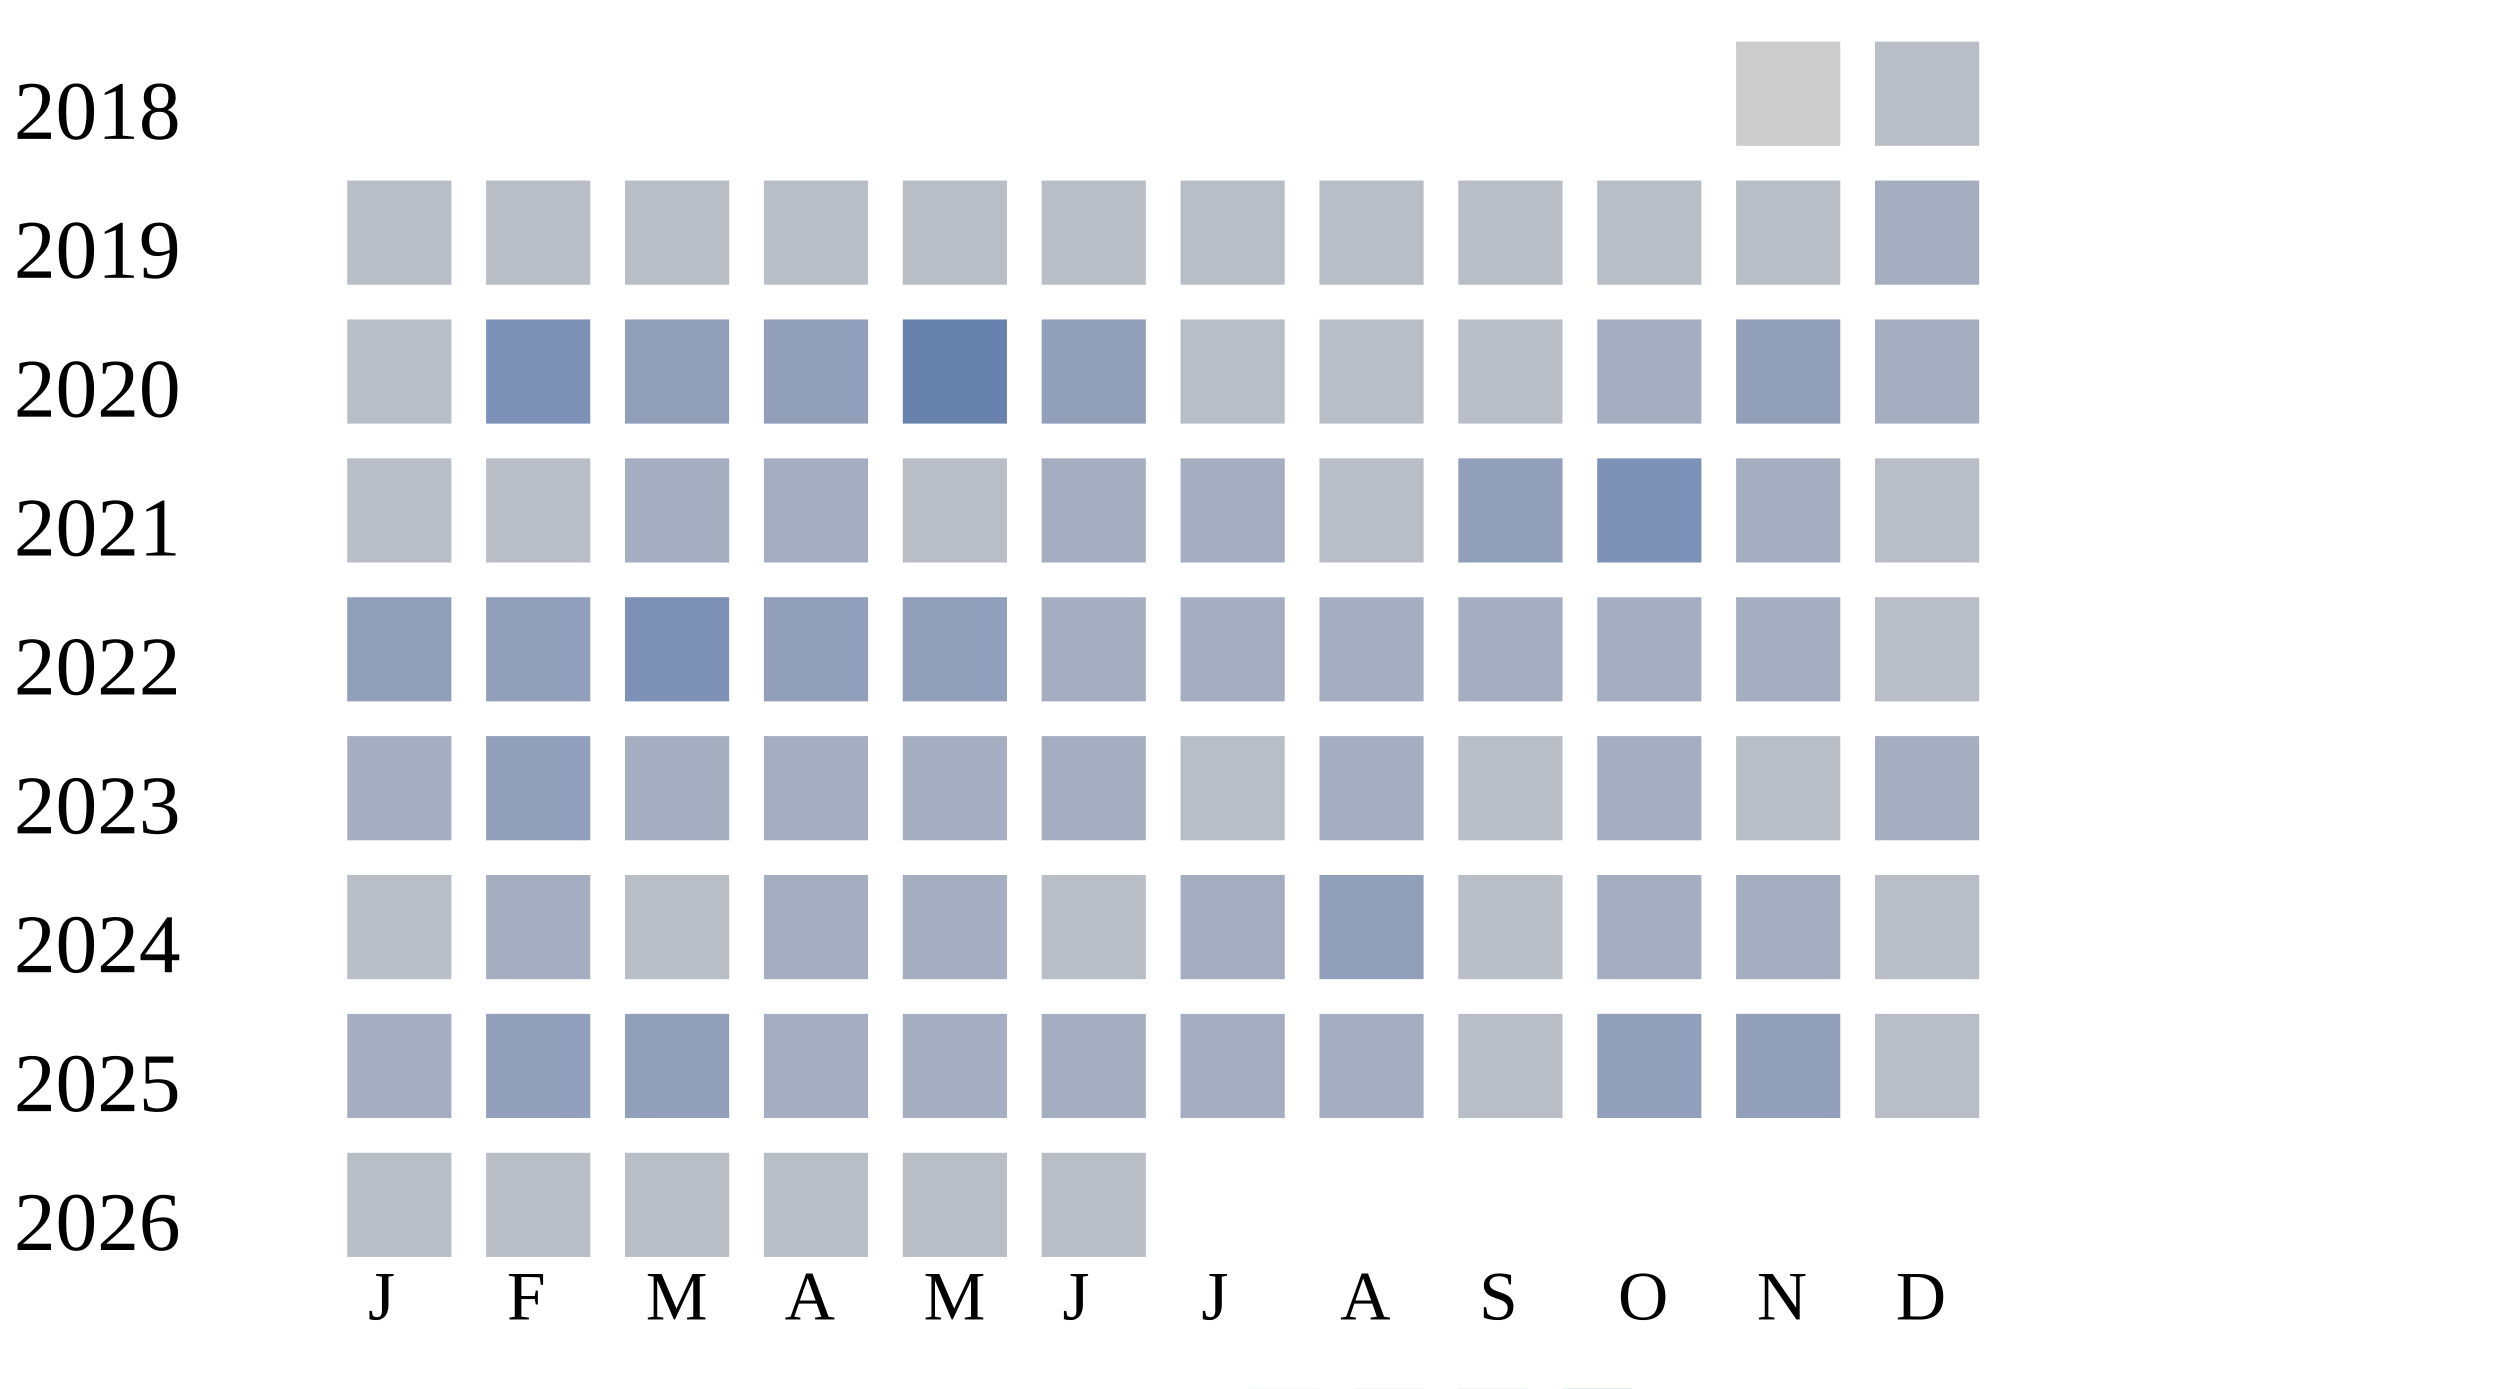
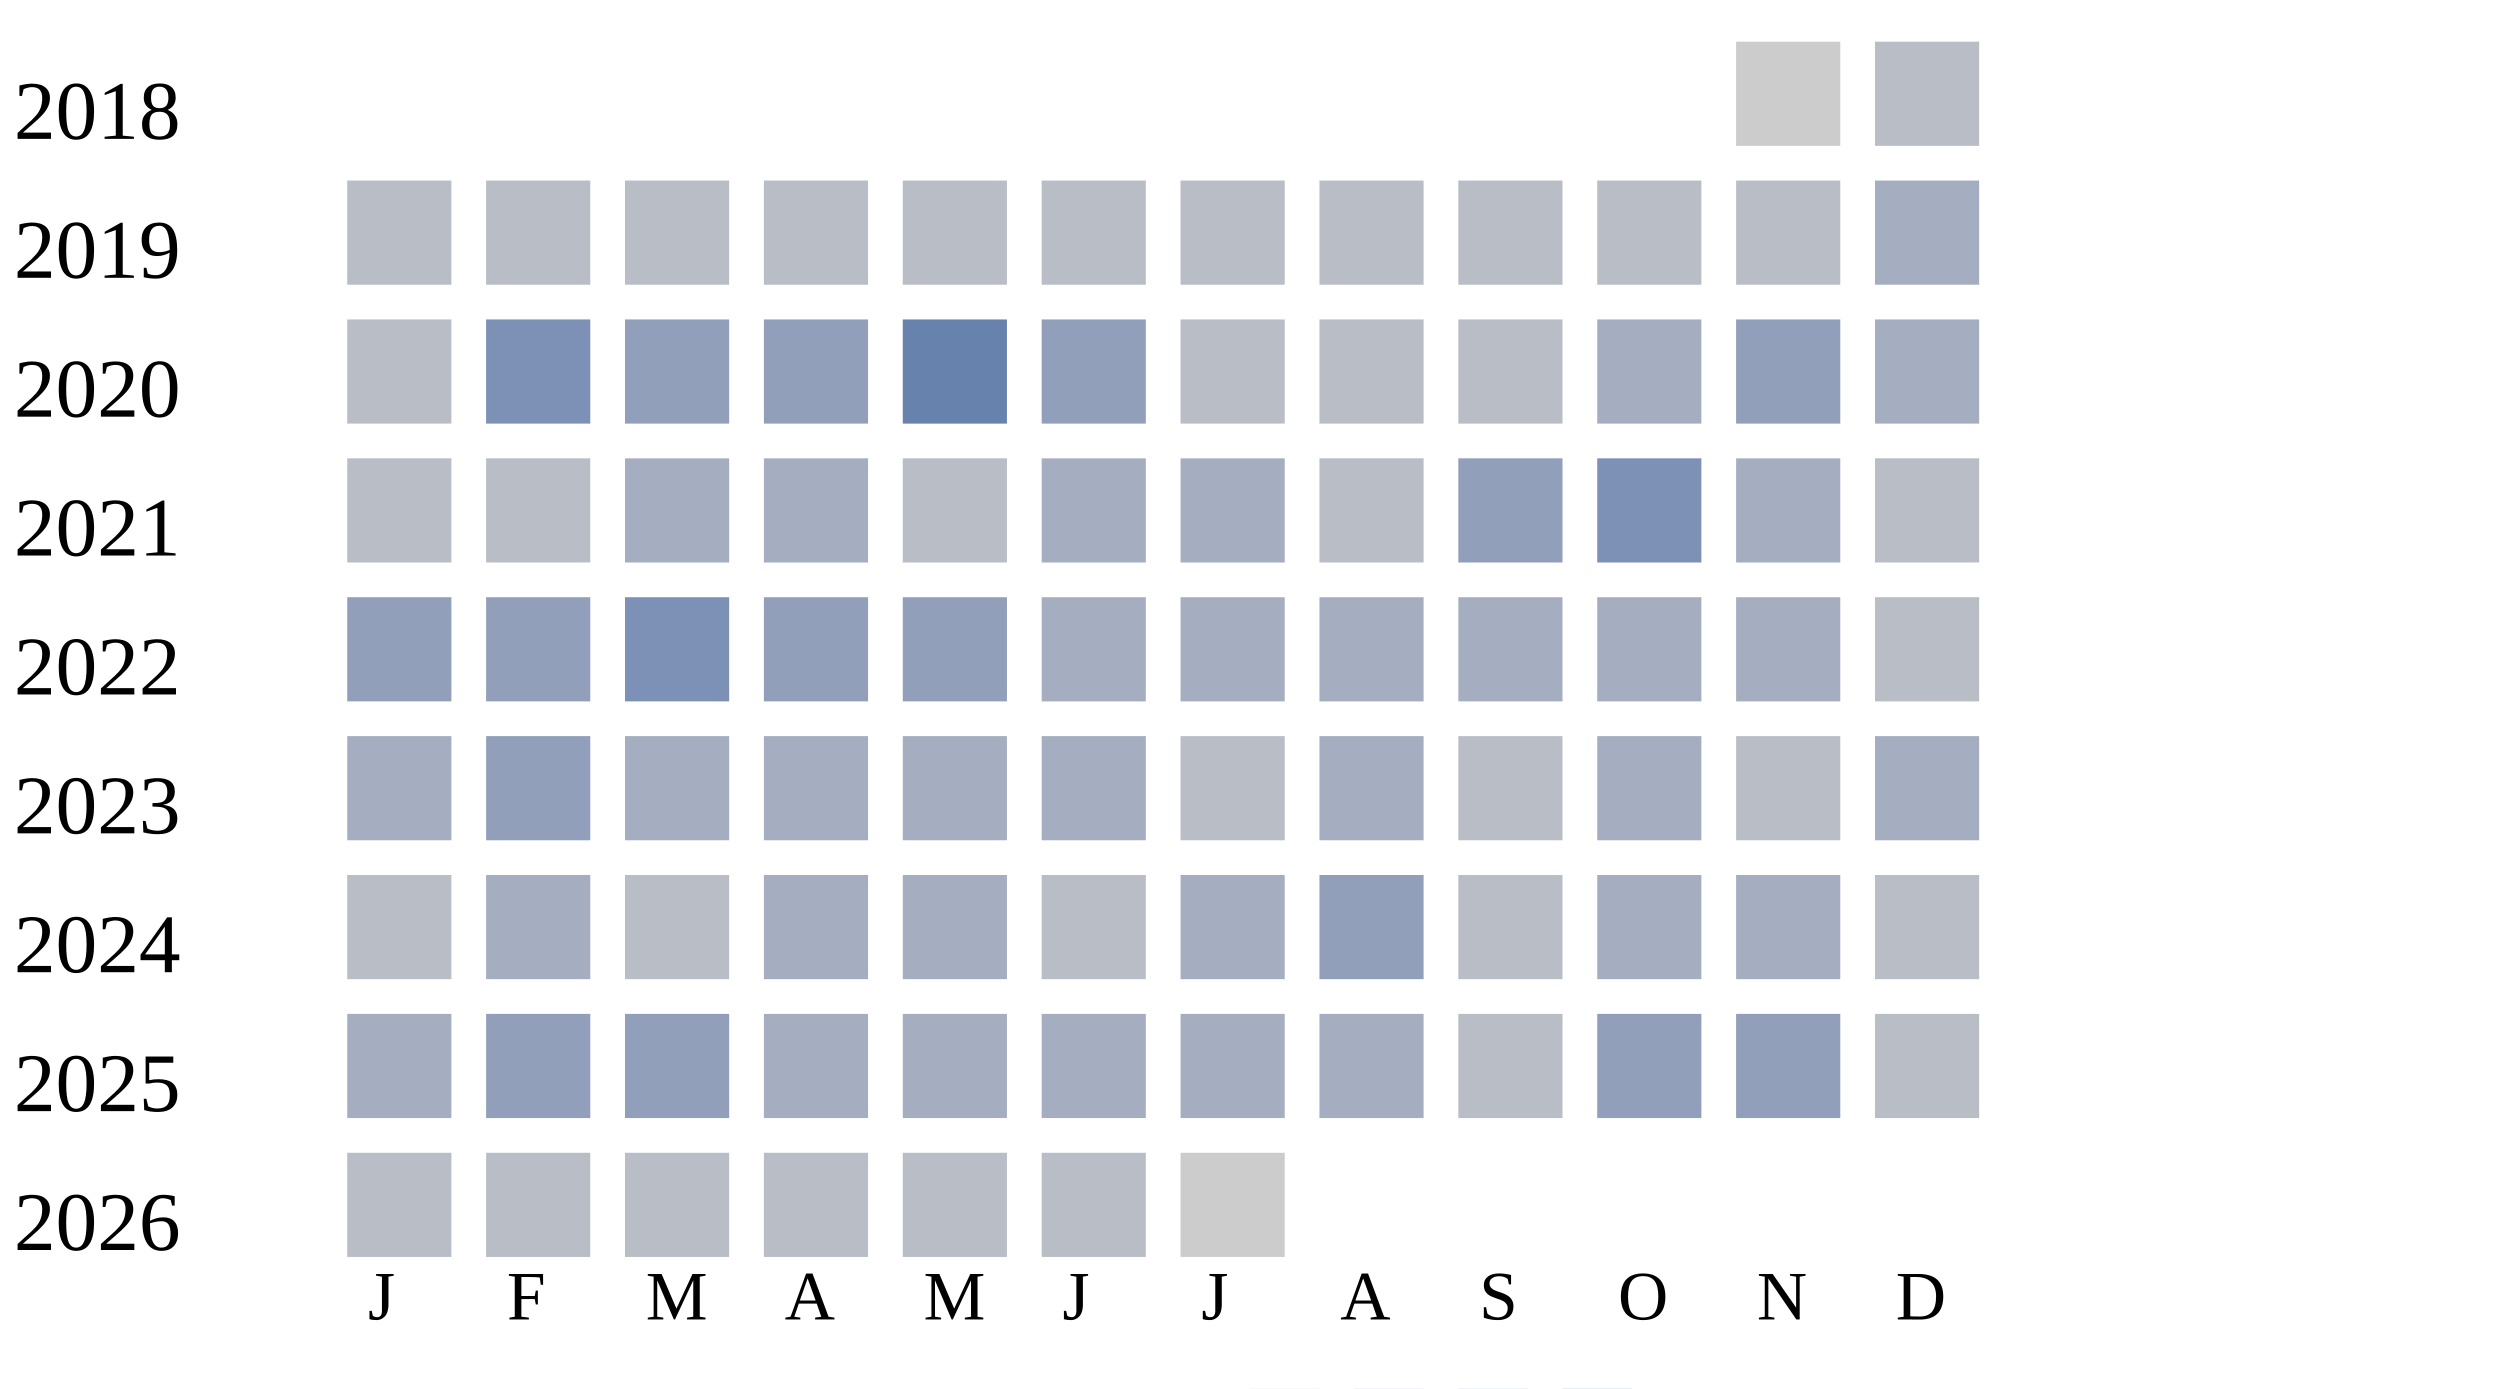
<svg xmlns="http://www.w3.org/2000/svg" width="360" height="200">
  <g transform="translate(0 0)">
    <text x="2" y="20">2018</text>
    <rect x="250" y="6" width="15" height="15" fill="#cccccc" />
    <rect x="270" y="6" width="15" height="15" fill="#b9bdc6" />
  </g>
  <g transform="translate(0 20)">
    <text x="2" y="20">2019</text>
    <rect x="50" y="6" width="15" height="15" fill="#b9bdc6" />
    <rect x="70" y="6" width="15" height="15" fill="#b9bdc6" />
    <rect x="90" y="6" width="15" height="15" fill="#b9bdc6" />
    <rect x="110" y="6" width="15" height="15" fill="#b9bdc6" />
    <rect x="130" y="6" width="15" height="15" fill="#b9bdc6" />
    <rect x="150" y="6" width="15" height="15" fill="#b9bdc6" />
    <rect x="170" y="6" width="15" height="15" fill="#b9bdc6" />
    <rect x="190" y="6" width="15" height="15" fill="#b9bdc6" />
    <rect x="210" y="6" width="15" height="15" fill="#b9bdc6" />
    <rect x="230" y="6" width="15" height="15" fill="#b9bdc6" />
    <rect x="250" y="6" width="15" height="15" fill="#b9bdc6" />
    <rect x="270" y="6" width="15" height="15" fill="#a5aec0" />
  </g>
  <g transform="translate(0 40)">
    <text x="2" y="20">2020</text>
    <rect x="50" y="6" width="15" height="15" fill="#b9bdc6" />
    <rect x="70" y="6" width="15" height="15" fill="#7d90b5" />
    <rect x="90" y="6" width="15" height="15" fill="#919fba" />
    <rect x="110" y="6" width="15" height="15" fill="#919fba" />
    <rect x="130" y="6" width="15" height="15" fill="#6882ae" />
    <rect x="150" y="6" width="15" height="15" fill="#919fba" />
    <rect x="170" y="6" width="15" height="15" fill="#b9bdc6" />
    <rect x="190" y="6" width="15" height="15" fill="#b9bdc6" />
    <rect x="210" y="6" width="15" height="15" fill="#b9bdc6" />
    <rect x="230" y="6" width="15" height="15" fill="#a5aec0" />
    <rect x="250" y="6" width="15" height="15" fill="#919fba" />
    <rect x="270" y="6" width="15" height="15" fill="#a5aec0" />
  </g>
  <g transform="translate(0 60)">
    <text x="2" y="20">2021</text>
    <rect x="50" y="6" width="15" height="15" fill="#b9bdc6" />
    <rect x="70" y="6" width="15" height="15" fill="#b9bdc6" />
    <rect x="90" y="6" width="15" height="15" fill="#a5aec0" />
    <rect x="110" y="6" width="15" height="15" fill="#a5aec0" />
    <rect x="130" y="6" width="15" height="15" fill="#b9bdc6" />
    <rect x="150" y="6" width="15" height="15" fill="#a5aec0" />
    <rect x="170" y="6" width="15" height="15" fill="#a5aec0" />
    <rect x="190" y="6" width="15" height="15" fill="#b9bdc6" />
    <rect x="210" y="6" width="15" height="15" fill="#919fba" />
    <rect x="230" y="6" width="15" height="15" fill="#7d90b5" />
    <rect x="250" y="6" width="15" height="15" fill="#a5aec0" />
    <rect x="270" y="6" width="15" height="15" fill="#b9bdc6" />
  </g>
  <g transform="translate(0 80)">
    <text x="2" y="20">2022</text>
    <rect x="50" y="6" width="15" height="15" fill="#919fba" />
    <rect x="70" y="6" width="15" height="15" fill="#919fba" />
    <rect x="90" y="6" width="15" height="15" fill="#7d90b5" />
    <rect x="110" y="6" width="15" height="15" fill="#919fba" />
    <rect x="130" y="6" width="15" height="15" fill="#919fba" />
    <rect x="150" y="6" width="15" height="15" fill="#a5aec0" />
    <rect x="170" y="6" width="15" height="15" fill="#a5aec0" />
    <rect x="190" y="6" width="15" height="15" fill="#a5aec0" />
    <rect x="210" y="6" width="15" height="15" fill="#a5aec0" />
    <rect x="230" y="6" width="15" height="15" fill="#a5aec0" />
    <rect x="250" y="6" width="15" height="15" fill="#a5aec0" />
    <rect x="270" y="6" width="15" height="15" fill="#b9bdc6" />
  </g>
  <g transform="translate(0 100)">
    <text x="2" y="20">2023</text>
    <rect x="50" y="6" width="15" height="15" fill="#a5aec0" />
    <rect x="70" y="6" width="15" height="15" fill="#919fba" />
    <rect x="90" y="6" width="15" height="15" fill="#a5aec0" />
    <rect x="110" y="6" width="15" height="15" fill="#a5aec0" />
    <rect x="130" y="6" width="15" height="15" fill="#a5aec0" />
    <rect x="150" y="6" width="15" height="15" fill="#a5aec0" />
    <rect x="170" y="6" width="15" height="15" fill="#b9bdc6" />
    <rect x="190" y="6" width="15" height="15" fill="#a5aec0" />
    <rect x="210" y="6" width="15" height="15" fill="#b9bdc6" />
    <rect x="230" y="6" width="15" height="15" fill="#a5aec0" />
    <rect x="250" y="6" width="15" height="15" fill="#b9bdc6" />
    <rect x="270" y="6" width="15" height="15" fill="#a5aec0" />
  </g>
  <g transform="translate(0 120)">
    <text x="2" y="20">2024</text>
    <rect x="50" y="6" width="15" height="15" fill="#b9bdc6" />
    <rect x="70" y="6" width="15" height="15" fill="#a5aec0" />
    <rect x="90" y="6" width="15" height="15" fill="#b9bdc6" />
    <rect x="110" y="6" width="15" height="15" fill="#a5aec0" />
    <rect x="130" y="6" width="15" height="15" fill="#a5aec0" />
    <rect x="150" y="6" width="15" height="15" fill="#b9bdc6" />
    <rect x="170" y="6" width="15" height="15" fill="#a5aec0" />
    <rect x="190" y="6" width="15" height="15" fill="#919fba" />
    <rect x="210" y="6" width="15" height="15" fill="#b9bdc6" />
    <rect x="230" y="6" width="15" height="15" fill="#a5aec0" />
    <rect x="250" y="6" width="15" height="15" fill="#a5aec0" />
    <rect x="270" y="6" width="15" height="15" fill="#b9bdc6" />
  </g>
  <g transform="translate(0 140)">
    <text x="2" y="20">2025</text>
    <rect x="50" y="6" width="15" height="15" fill="#a5aec0" />
    <rect x="70" y="6" width="15" height="15" fill="#919fba" />
    <rect x="90" y="6" width="15" height="15" fill="#919fba" />
    <rect x="110" y="6" width="15" height="15" fill="#a5aec0" />
    <rect x="130" y="6" width="15" height="15" fill="#a5aec0" />
    <rect x="150" y="6" width="15" height="15" fill="#a5aec0" />
    <rect x="170" y="6" width="15" height="15" fill="#a5aec0" />
    <rect x="190" y="6" width="15" height="15" fill="#a5aec0" />
    <rect x="210" y="6" width="15" height="15" fill="#b9bdc6" />
    <rect x="230" y="6" width="15" height="15" fill="#919fba" />
    <rect x="250" y="6" width="15" height="15" fill="#919fba" />
    <rect x="270" y="6" width="15" height="15" fill="#b9bdc6" />
  </g>
  <g transform="translate(0 160)">
    <text x="2" y="20">2026</text>
    <rect x="50" y="6" width="15" height="15" fill="#b9bdc6" />
    <rect x="70" y="6" width="15" height="15" fill="#b9bdc6" />
    <rect x="90" y="6" width="15" height="15" fill="#b9bdc6" />
    <rect x="110" y="6" width="15" height="15" fill="#b9bdc6" />
    <rect x="130" y="6" width="15" height="15" fill="#b9bdc6" />
    <rect x="150" y="6" width="15" height="15" fill="#b9bdc6" />
+     <rect x="170" y="6" width="15" height="15" fill="#cccccc" />
  </g>
  <text style="font-size: 10px; text-align: center" x="53" y="190">J</text>
  <text style="font-size: 10px; text-align: center" x="73" y="190">F</text>
  <text style="font-size: 10px; text-align: center" x="93" y="190">M</text>
  <text style="font-size: 10px; text-align: center" x="113" y="190">A</text>
  <text style="font-size: 10px; text-align: center" x="133" y="190">M</text>
  <text style="font-size: 10px; text-align: center" x="153" y="190">J</text>
  <text style="font-size: 10px; text-align: center" x="173" y="190">J</text>
  <text style="font-size: 10px; text-align: center" x="193" y="190">A</text>
  <text style="font-size: 10px; text-align: center" x="213" y="190">S</text>
  <text style="font-size: 10px; text-align: center" x="233" y="190">O</text>
  <text style="font-size: 10px; text-align: center" x="253" y="190">N</text>
  <text style="font-size: 10px; text-align: center" x="273" y="190">D</text>
  <text style="font-size: 10px;" x="155" y="209">Less</text>
  <rect fill="#b9bdc6" width="10" height="10" x="180" y="200" />
  <rect fill="#919fba" width="10" height="10" x="195" y="200" />
  <rect fill="#6882ae" width="10" height="10" x="210" y="200" />
  <rect fill="#005a9c" width="10" height="10" x="225" y="200" />
  <text x="240" y="209" style="font-size: 10px;">More</text>
</svg>
